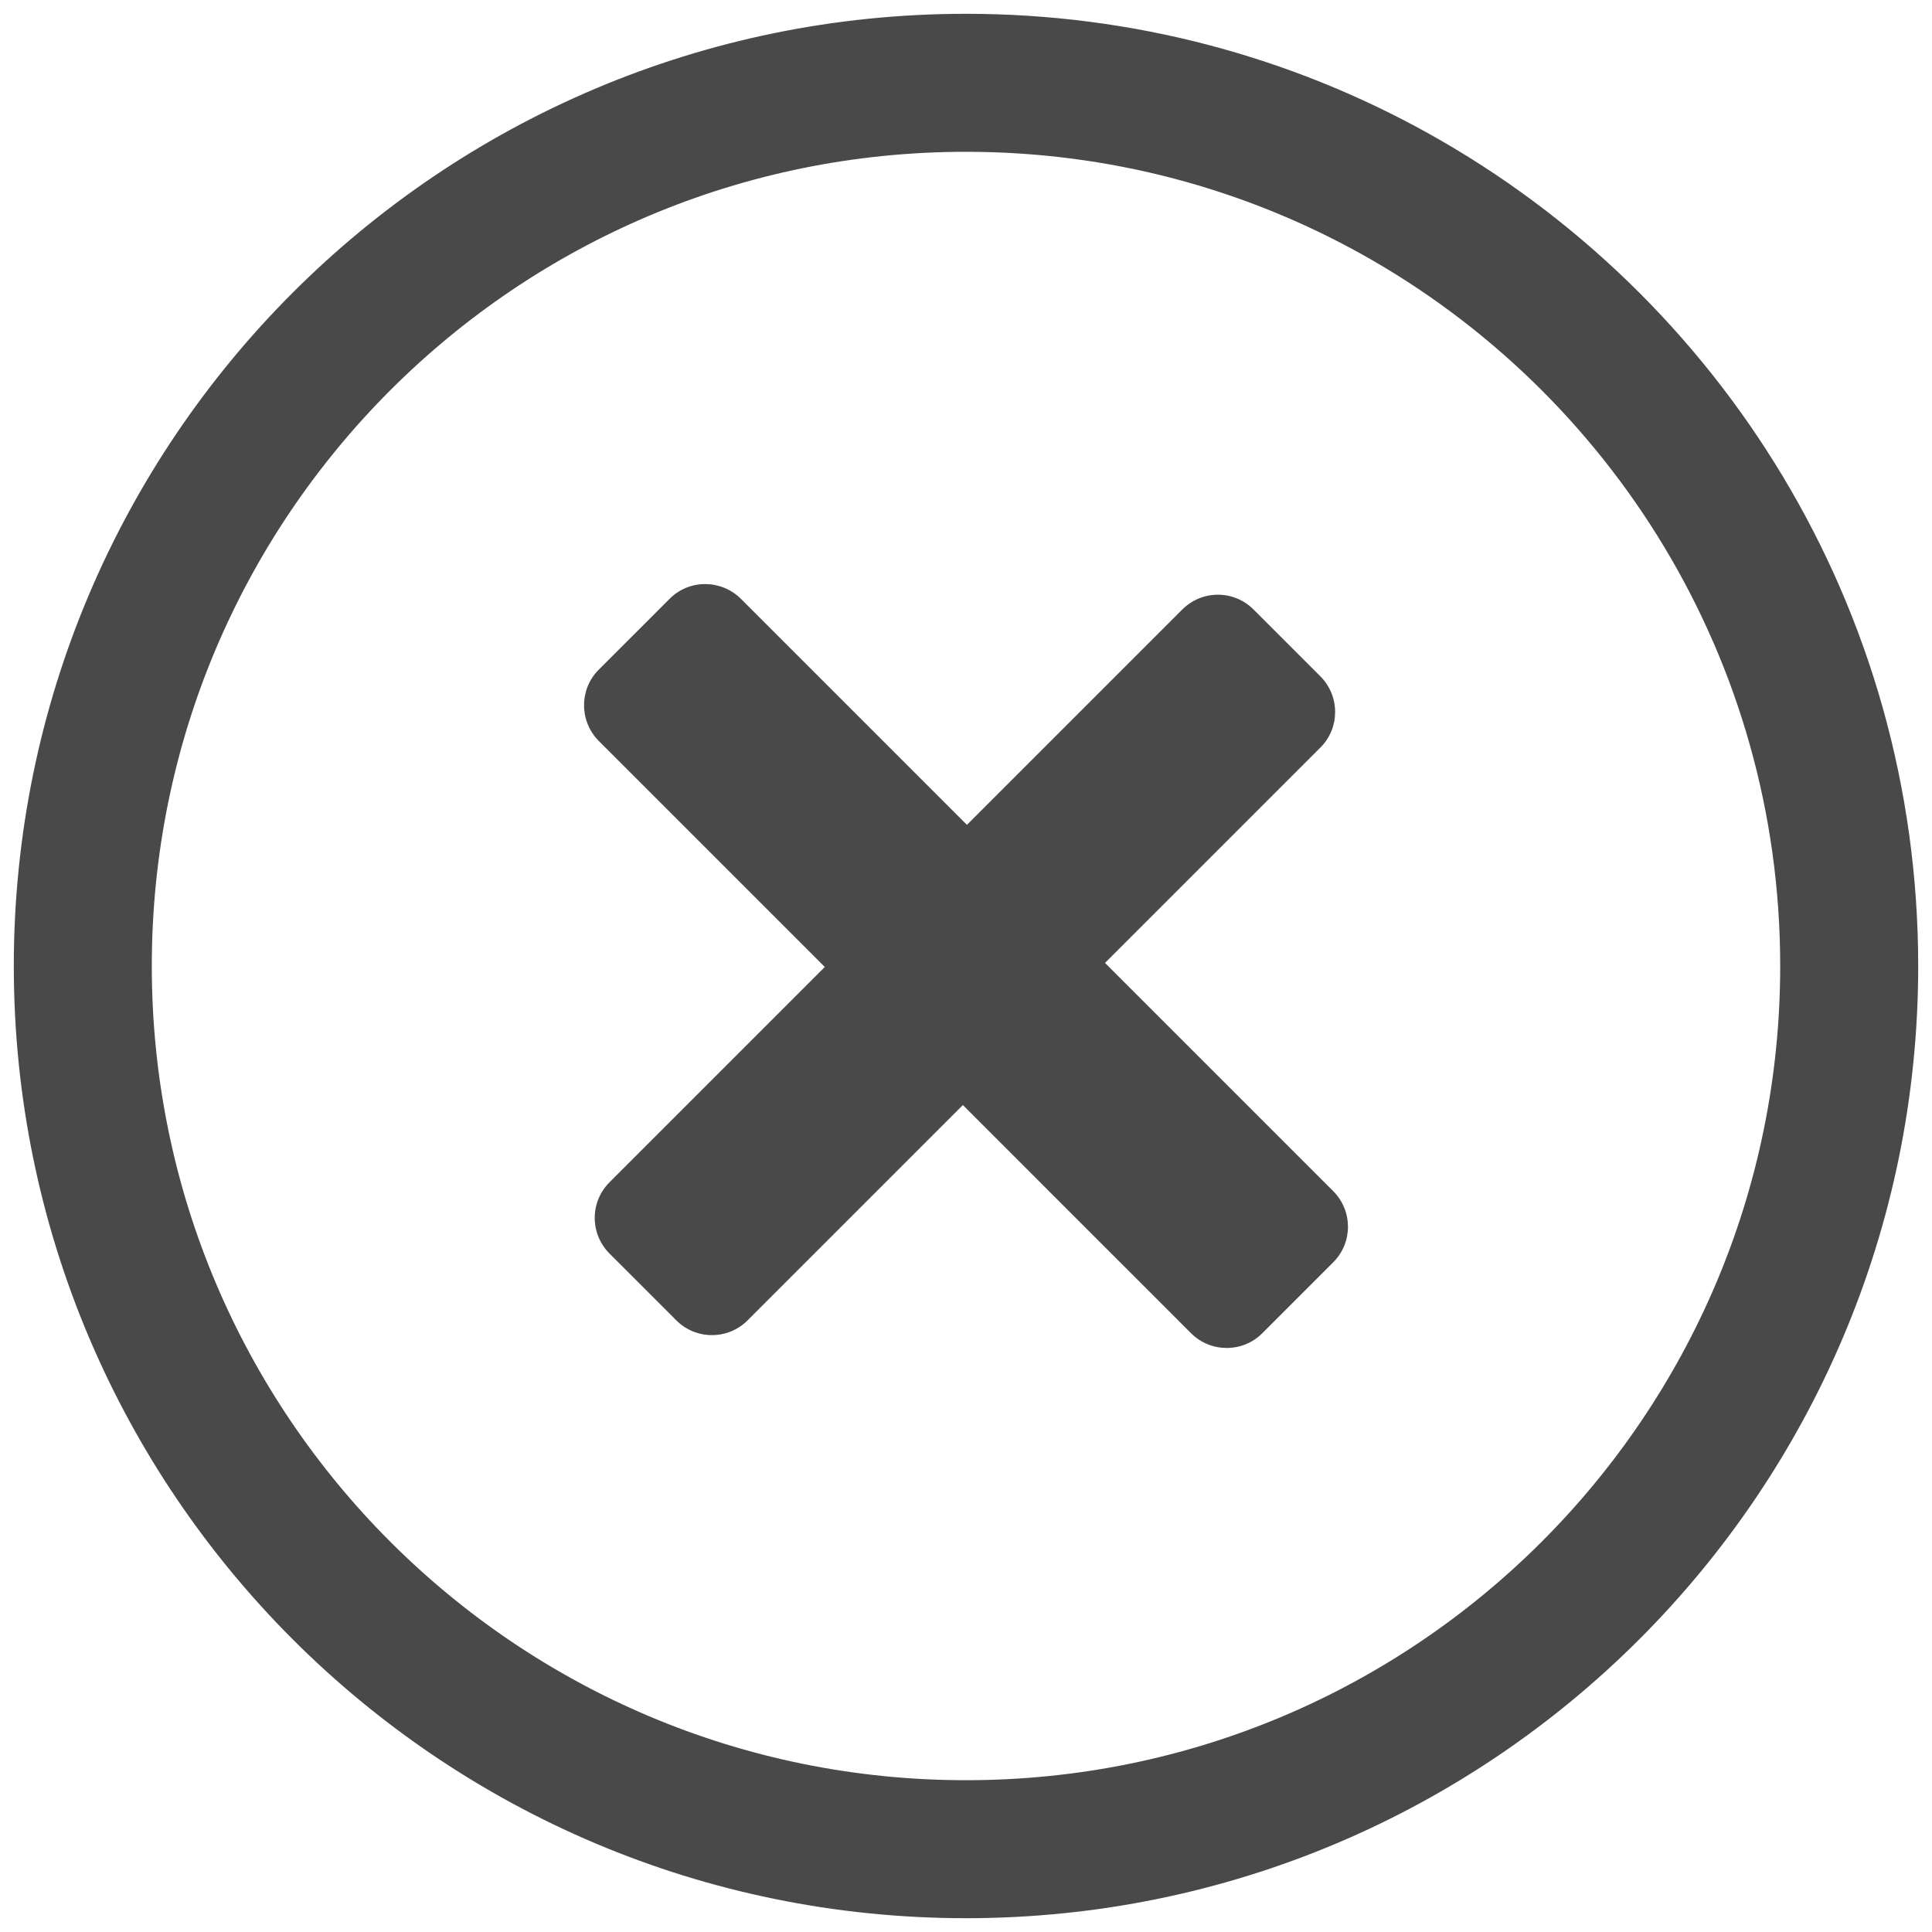
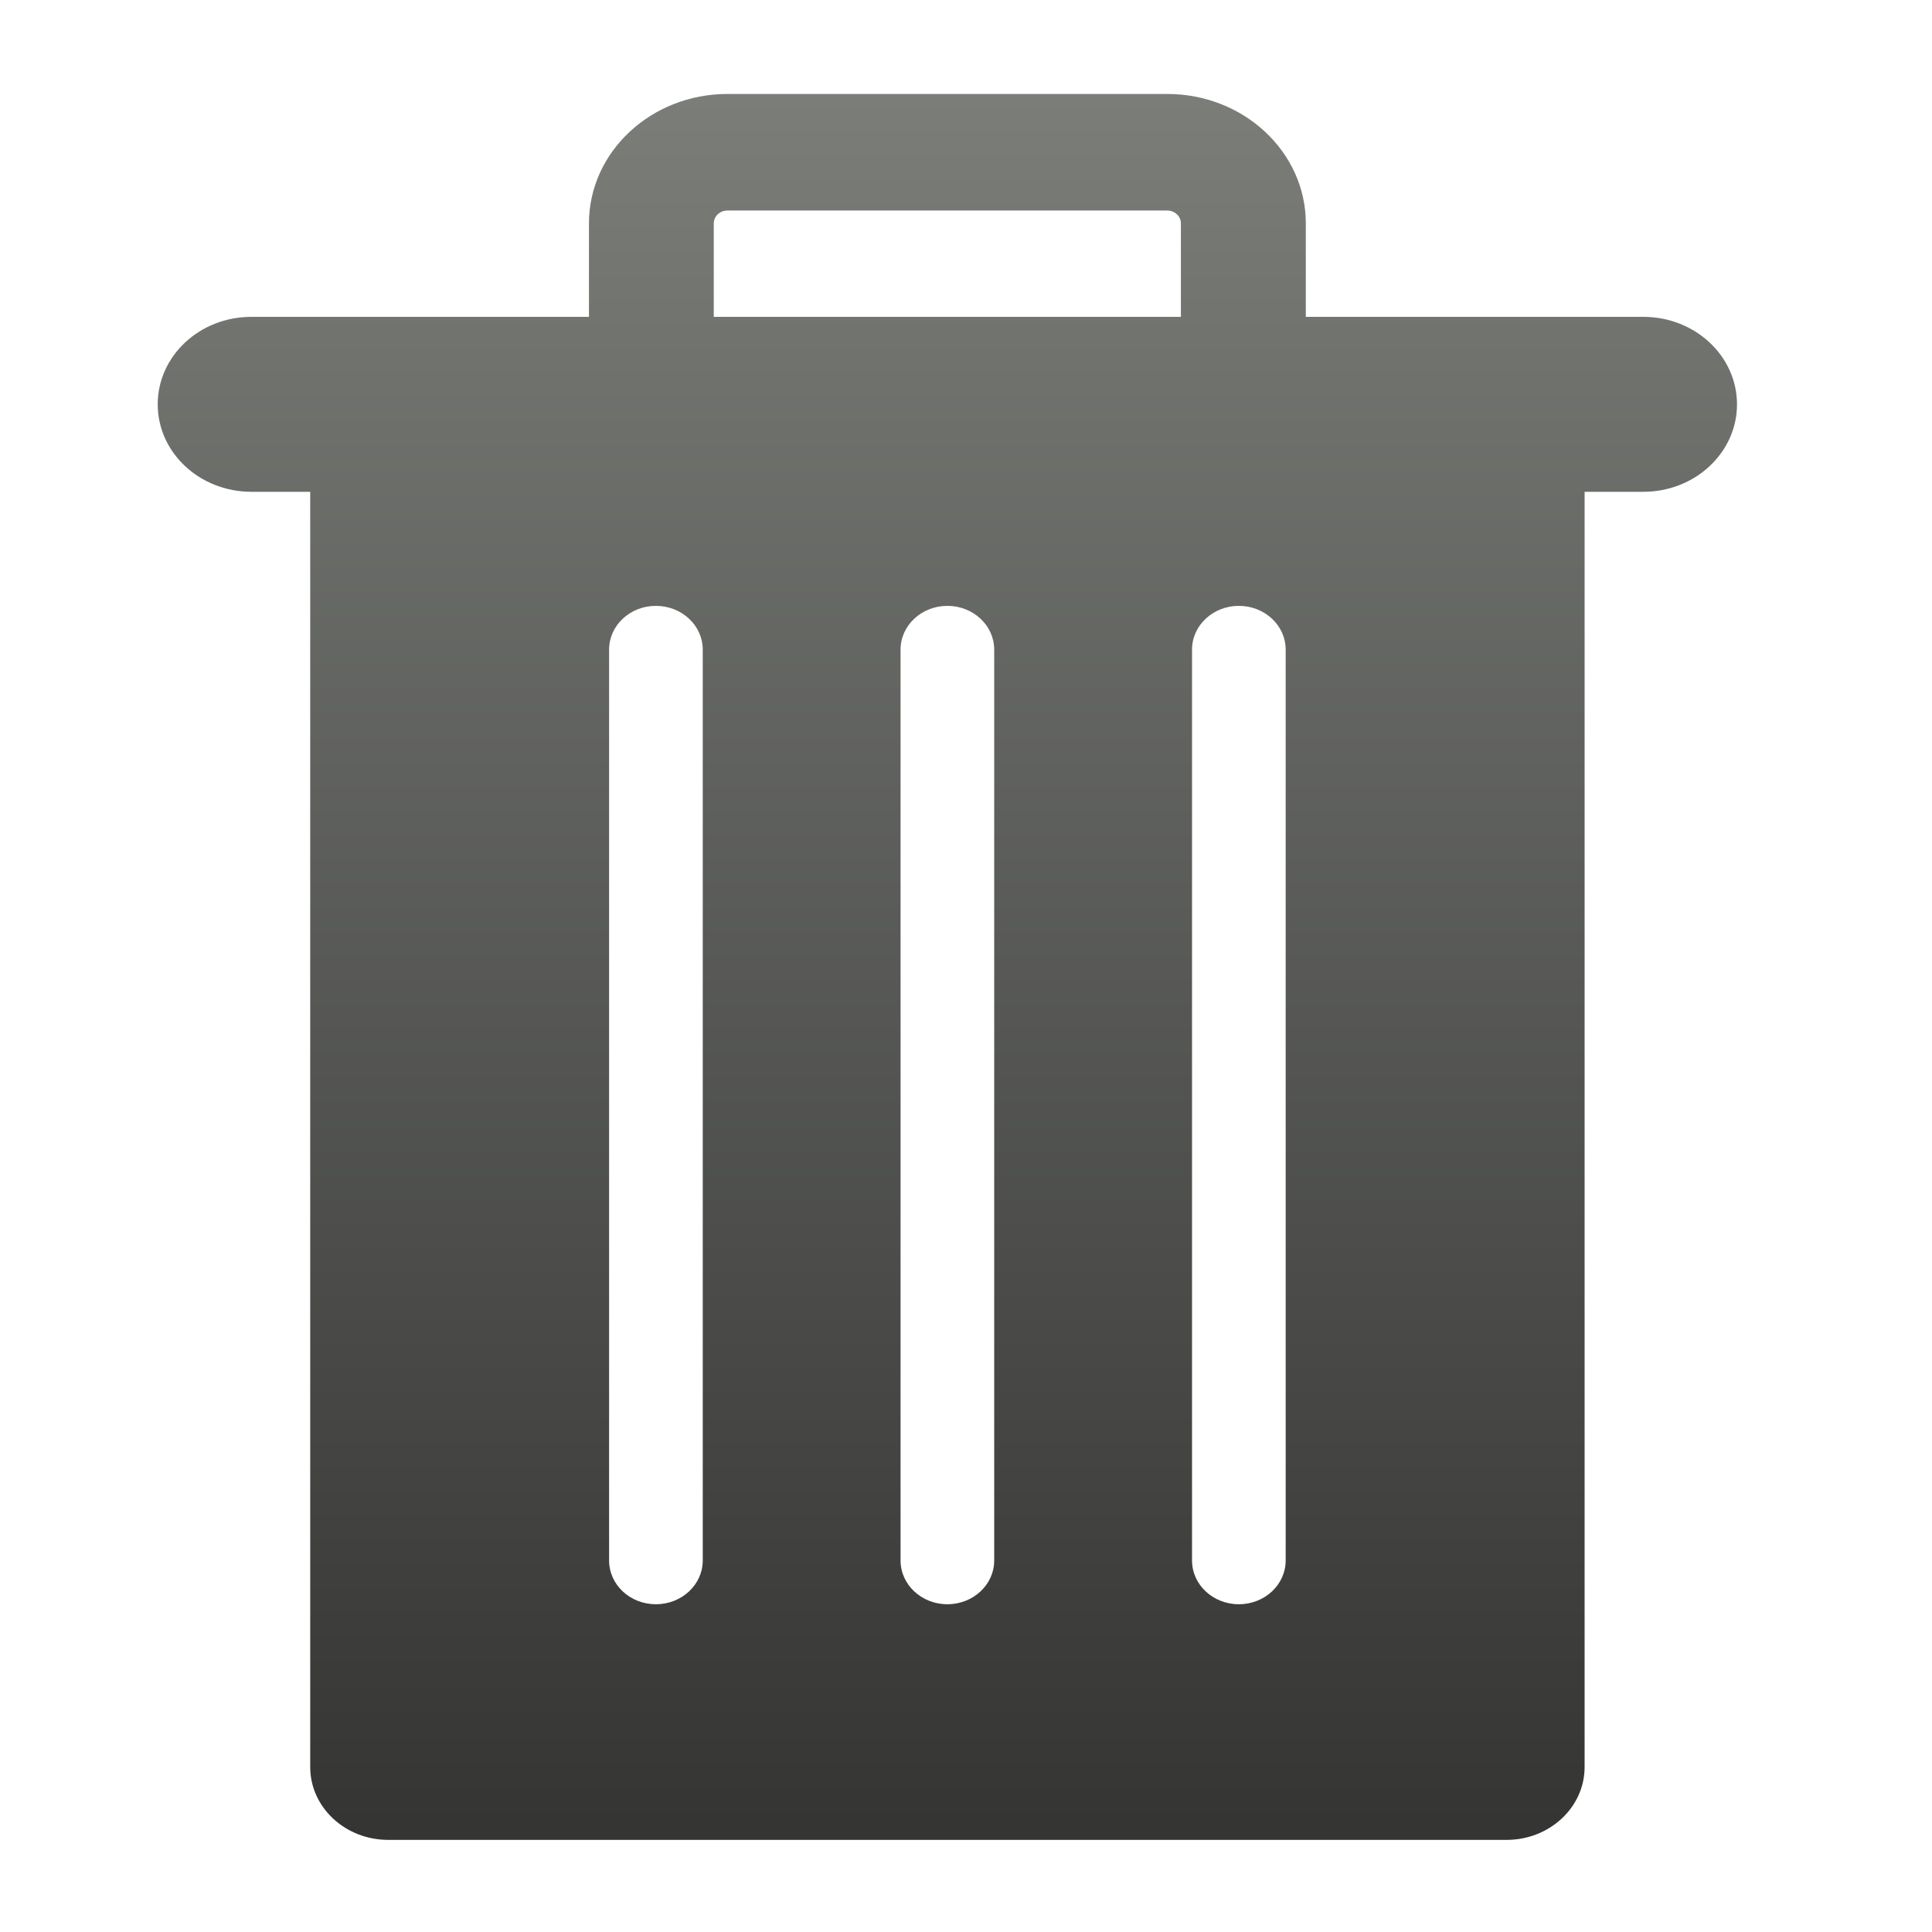
- <svg xmlns="http://www.w3.org/2000/svg" id="svg2" version="1.1" width="87.5" height="87.5" xml:space="preserve">
-   <defs id="defs6" />
-   <g id="g10" transform="matrix(1.25,0,0,-1.25,0,87.5)">
-     <g id="g12" />
-     <g id="g14">
-       <g id="g16" transform="matrix(1,0,0,-1,3,67)">
-         <path d="M 32,64 C 49.673,64 64,49.673 64,32 64,19.967 57.358,9.485 47.541,4.02 42.939,1.459 37.64,0 32,0 14.327,0 0,14.327 0,32 0,49.673 14.327,64 32,64 z" style="fill:none;stroke:#494949;stroke-opacity:1;stroke-width:5;stroke-linecap:butt;stroke-linejoin:miter;stroke-miterlimit:10;stroke-dasharray:none" id="path18" />
-       </g>
-       <path d="m 35.034,40.114 -8.185,8.185 c -0.715,0.715 -1.873,0.719 -2.582,0.01 L 21.689,45.731 c -0.705,-0.705 -0.705,-1.867 0.01,-2.582 l 8.185,-8.185 -7.801,-7.801 c -0.715,-0.715 -0.712,-1.869 0.003,-2.584 l 2.416,-2.416 c 0.715,-0.715 1.87,-0.716 2.584,-0.003 l 7.801,7.801 8.266,-8.266 c 0.713,-0.713 1.873,-0.71 2.577,-0.005 l 2.578,2.578 c 0.711,0.711 0.708,1.864 -0.005,2.577 l -8.266,8.266 7.805,7.805 c 0.711,0.711 0.71,1.867 -0.005,2.582 l -2.416,2.416 c -0.715,0.719 -1.87,0.716 -2.582,0.005 l -7.805,-7.805 z" style="fill:#494949;fill-opacity:1;fill-rule:evenodd;stroke:none" id="path20" />
+ <svg xmlns="http://www.w3.org/2000/svg" width="200px" height="200px" version="1.1">
+   <description>Created with Sketch (http://www.bohemiancoding.com/sketch)</description>
+   <defs>
+     <linearGradient x1="50%" y1="0%" x2="50%" y2="173.921%" id="linearGradient-1">
+       <stop stop-color="rgb(123,125,121)" offset="0%" />
+       <stop stop-color="rgb(0,0,0)" offset="100%" />
+     </linearGradient>
+   </defs>
+   <g id="Page 1" fill="rgb(215,215,215)" fill-rule="evenodd">
+     <g id="Group" fill="url(#linearGradient-1)">
+       <path d="M170.119,32.8 L135.177,32.8 L135.177,23.123 C135.177,15.733 128.746,9.727 120.834,9.727 L75.308,9.727 C67.395,9.727 60.969,15.733 60.969,23.123 L60.969,32.8 L26.022,32.8 C20.66,32.8 16.327,36.851 16.327,41.855 C16.327,46.858 20.665,50.91 26.022,50.91 L32.113,50.91 L32.113,182.924 C32.113,187.089 35.732,190.464 40.19,190.464 L155.96,190.464 C160.419,190.464 164.038,187.089 164.038,182.924 L164.038,50.91 L170.124,50.91 C175.476,50.91 179.814,46.854 179.814,41.855 C179.809,36.847 175.466,32.8 170.119,32.8 L170.119,32.8 L170.119,32.8 M73.889,23.123 C73.889,22.388 74.521,21.794 75.303,21.794 L120.829,21.794 C121.611,21.794 122.247,22.388 122.247,23.123 L122.247,32.799 L73.889,32.799 L73.889,23.123 L73.889,23.123 L73.889,23.123" id="Shape" />
+       <path d="M67.895,166.071 C70.577,166.071 72.748,164.047 72.748,161.539 L72.748,67.25 C72.748,64.746 70.577,62.718 67.895,62.718 C65.219,62.718 63.053,64.746 63.053,67.25 L63.053,161.539 C63.053,164.047 65.219,166.071 67.895,166.071 C67.895,166.071 65.219,166.071 67.895,166.071 L67.895,166.071" id="Shape" fill="rgb(254,255,254)" />
+       <path d="M98.073,166.071 C100.749,166.071 102.92,164.047 102.92,161.539 L102.92,67.25 C102.92,64.746 100.749,62.718 98.073,62.718 C95.397,62.718 93.225,64.746 93.225,67.25 L93.225,161.539 C93.226,164.047 95.397,166.071 98.073,166.071 C98.073,166.071 95.397,166.071 98.073,166.071 L98.073,166.071" id="Shape" fill="rgb(254,255,254)" />
+       <path d="M128.245,166.071 C130.922,166.071 133.093,164.047 133.093,161.539 L133.093,67.25 C133.093,64.746 130.922,62.718 128.245,62.718 C125.569,62.718 123.398,64.746 123.398,67.25 L123.398,161.539 C123.398,164.047 125.569,166.071 128.245,166.071 C128.245,166.071 125.569,166.071 128.245,166.071 L128.245,166.071" id="Shape" fill="rgb(254,255,254)" />
    </g>
  </g>
</svg>
